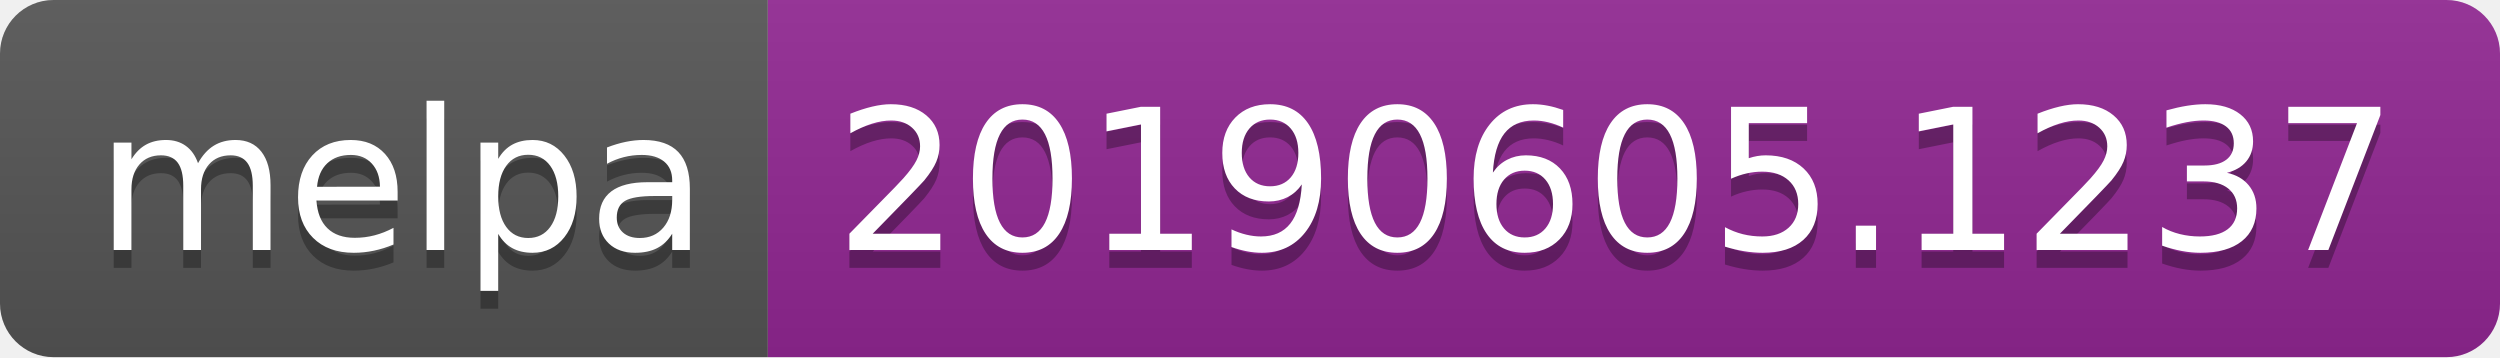
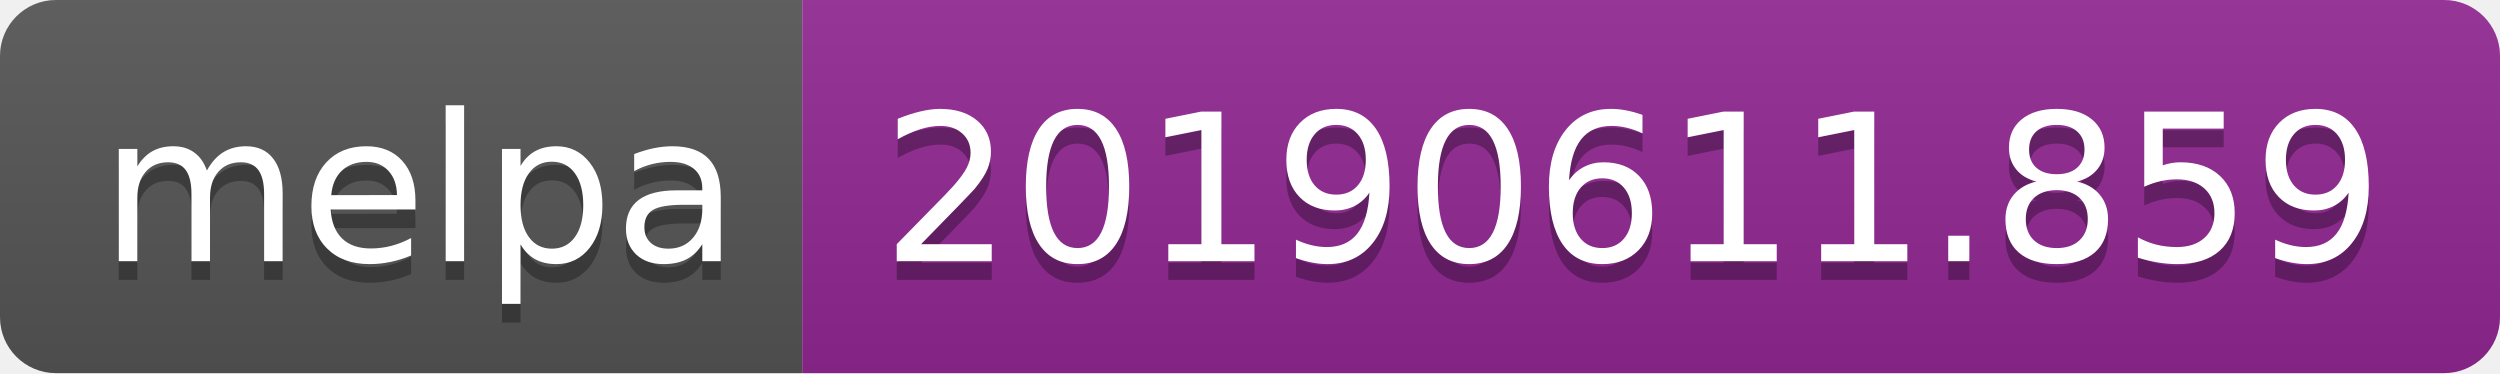
- <svg xmlns="http://www.w3.org/2000/svg" width="140" height="20">
+ <svg xmlns="http://www.w3.org/2000/svg" width="134" height="20">
  <linearGradient id="b" x2="0" y2="100%">
    <stop offset="0" stop-color="#bbb" stop-opacity=".1" />
    <stop offset="1" stop-opacity=".1" />
  </linearGradient>
  <clipPath id="a">
-     <rect width="140" height="20" rx="3" fill="#fff" />
+     <rect width="134" height="20" rx="3" fill="#fff" />
  </clipPath>
  <g clip-path="url(#a)">
    <path fill="#555" d="M0 0h43v20H0z" />
-     <path fill="#922793" d="M43 0h97v20H43z" />
-     <path fill="url(#b)" d="M0 0h140v20H0z" />
+     <path fill="#922793" d="M43 0h91v20H43z" />
+     <path fill="url(#b)" d="M0 0h134v20H0z" />
  </g>
  <g fill="#fff" text-anchor="middle" font-family="DejaVu Sans,Verdana,Geneva,sans-serif" font-size="110">
    <text x="225" y="150" fill="#010101" fill-opacity=".3" transform="scale(.1)" textLength="330">melpa</text>
    <text x="225" y="140" transform="scale(.1)" textLength="330">melpa</text>
-     <text x="905" y="150" fill="#010101" fill-opacity=".3" transform="scale(.1)" textLength="870">20190605.1237</text>
-     <text x="905" y="140" transform="scale(.1)" textLength="870">20190605.1237</text>
+     <text x="875" y="150" fill="#010101" fill-opacity=".3" transform="scale(.1)" textLength="810">20190611.859</text>
+     <text x="875" y="140" transform="scale(.1)" textLength="810">20190611.859</text>
  </g>
</svg>
